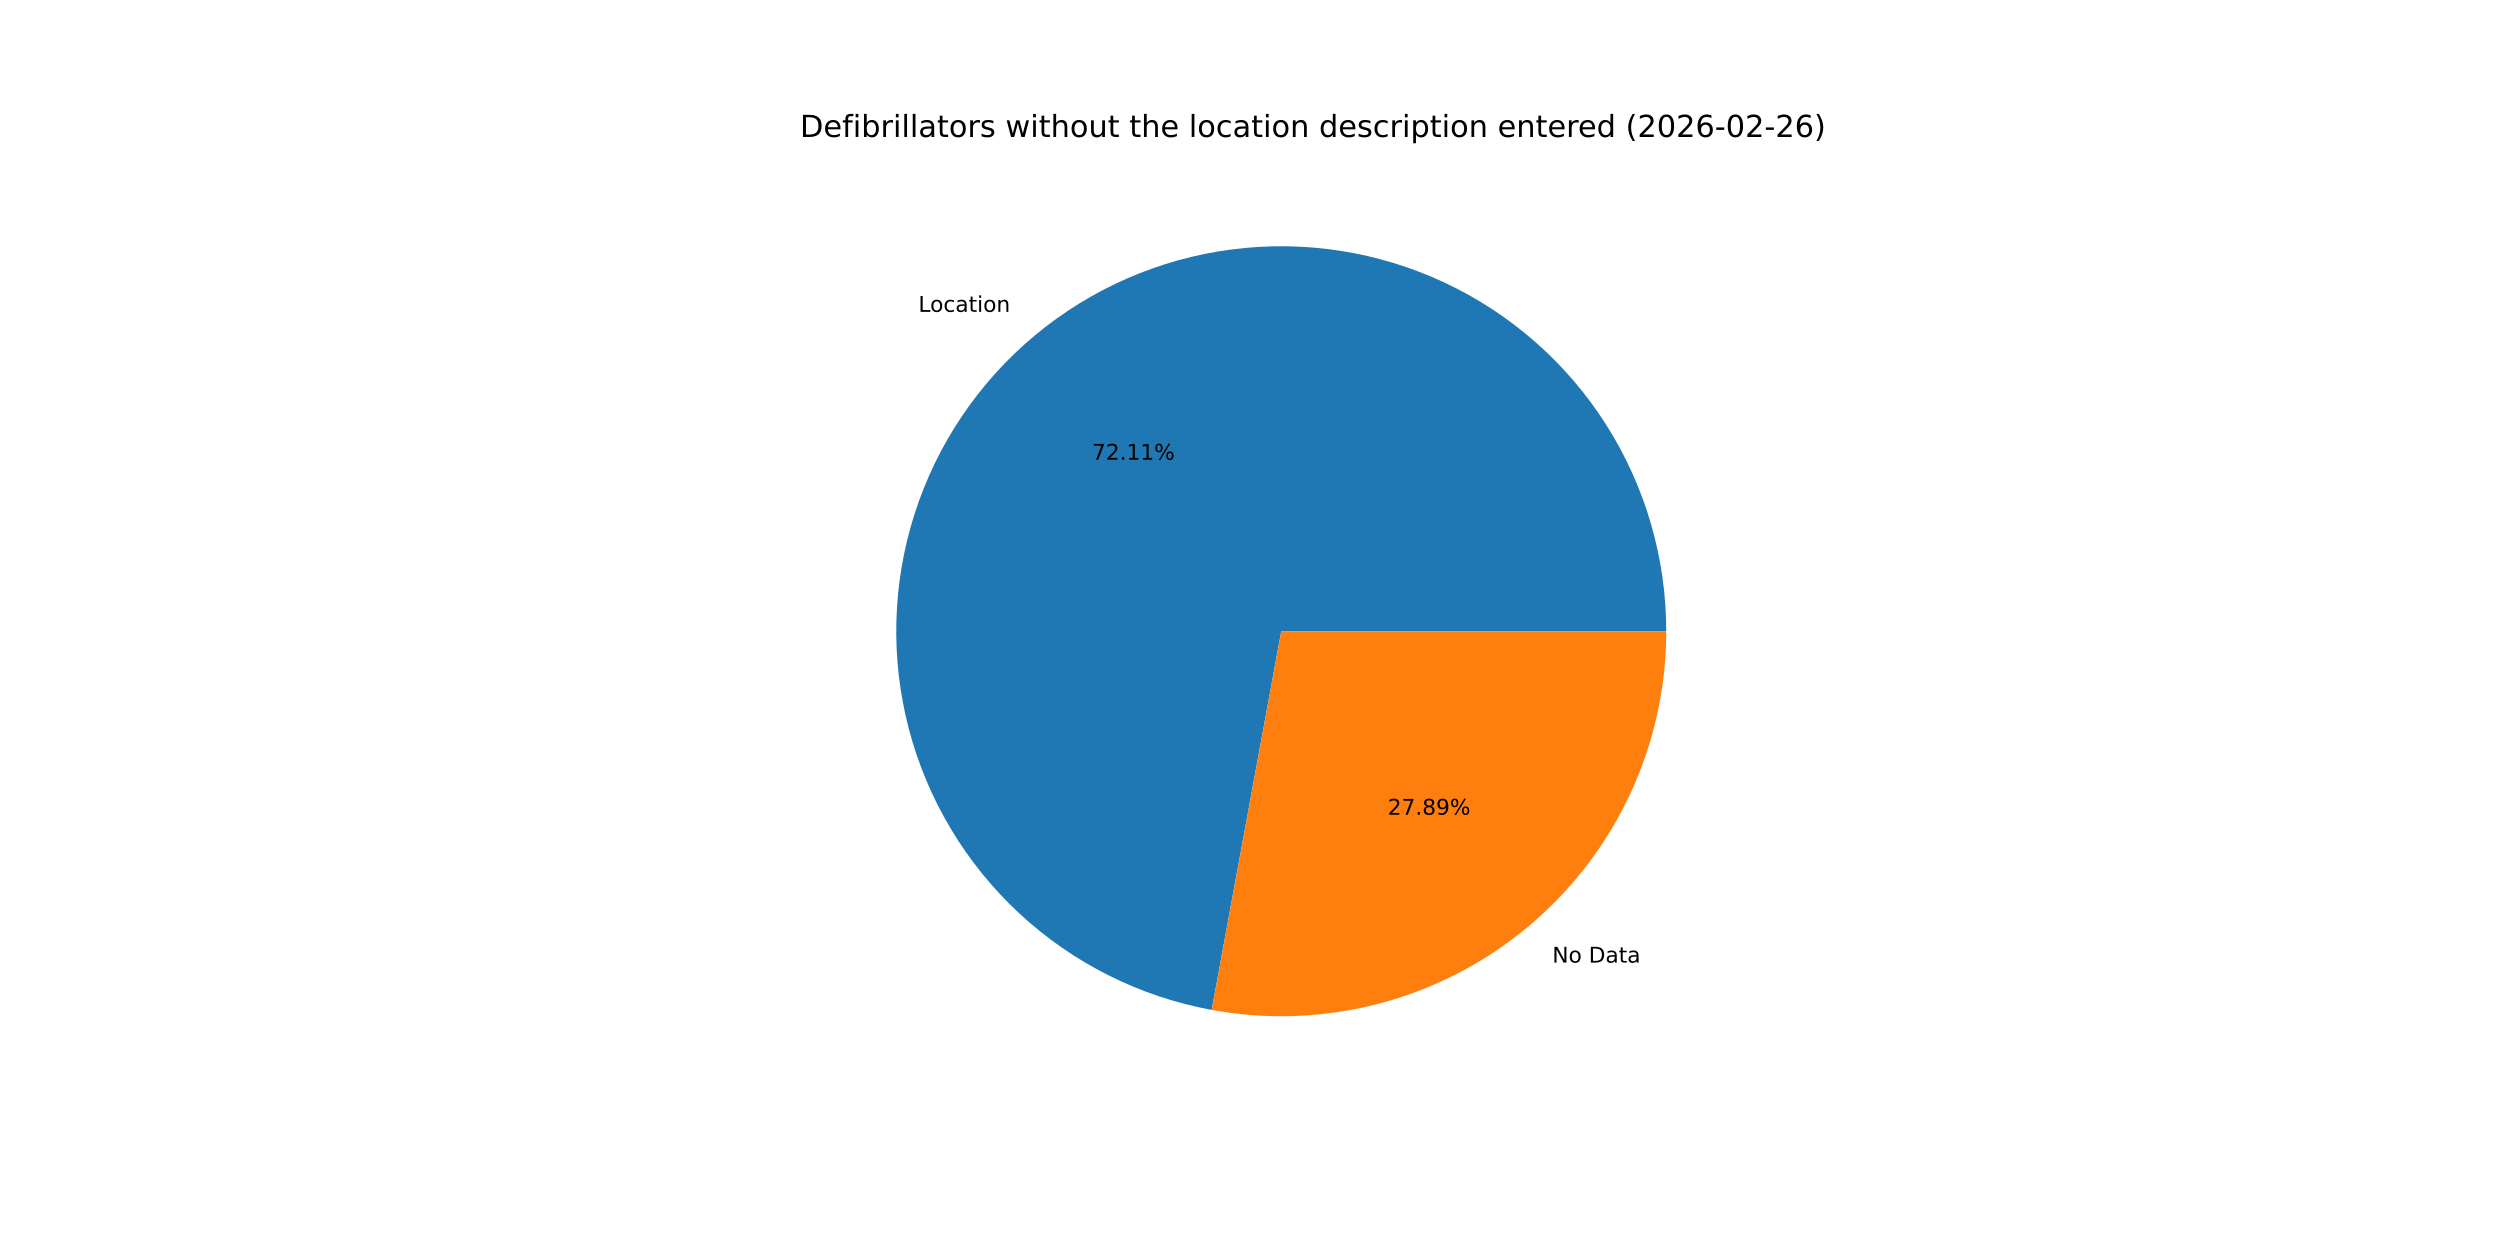
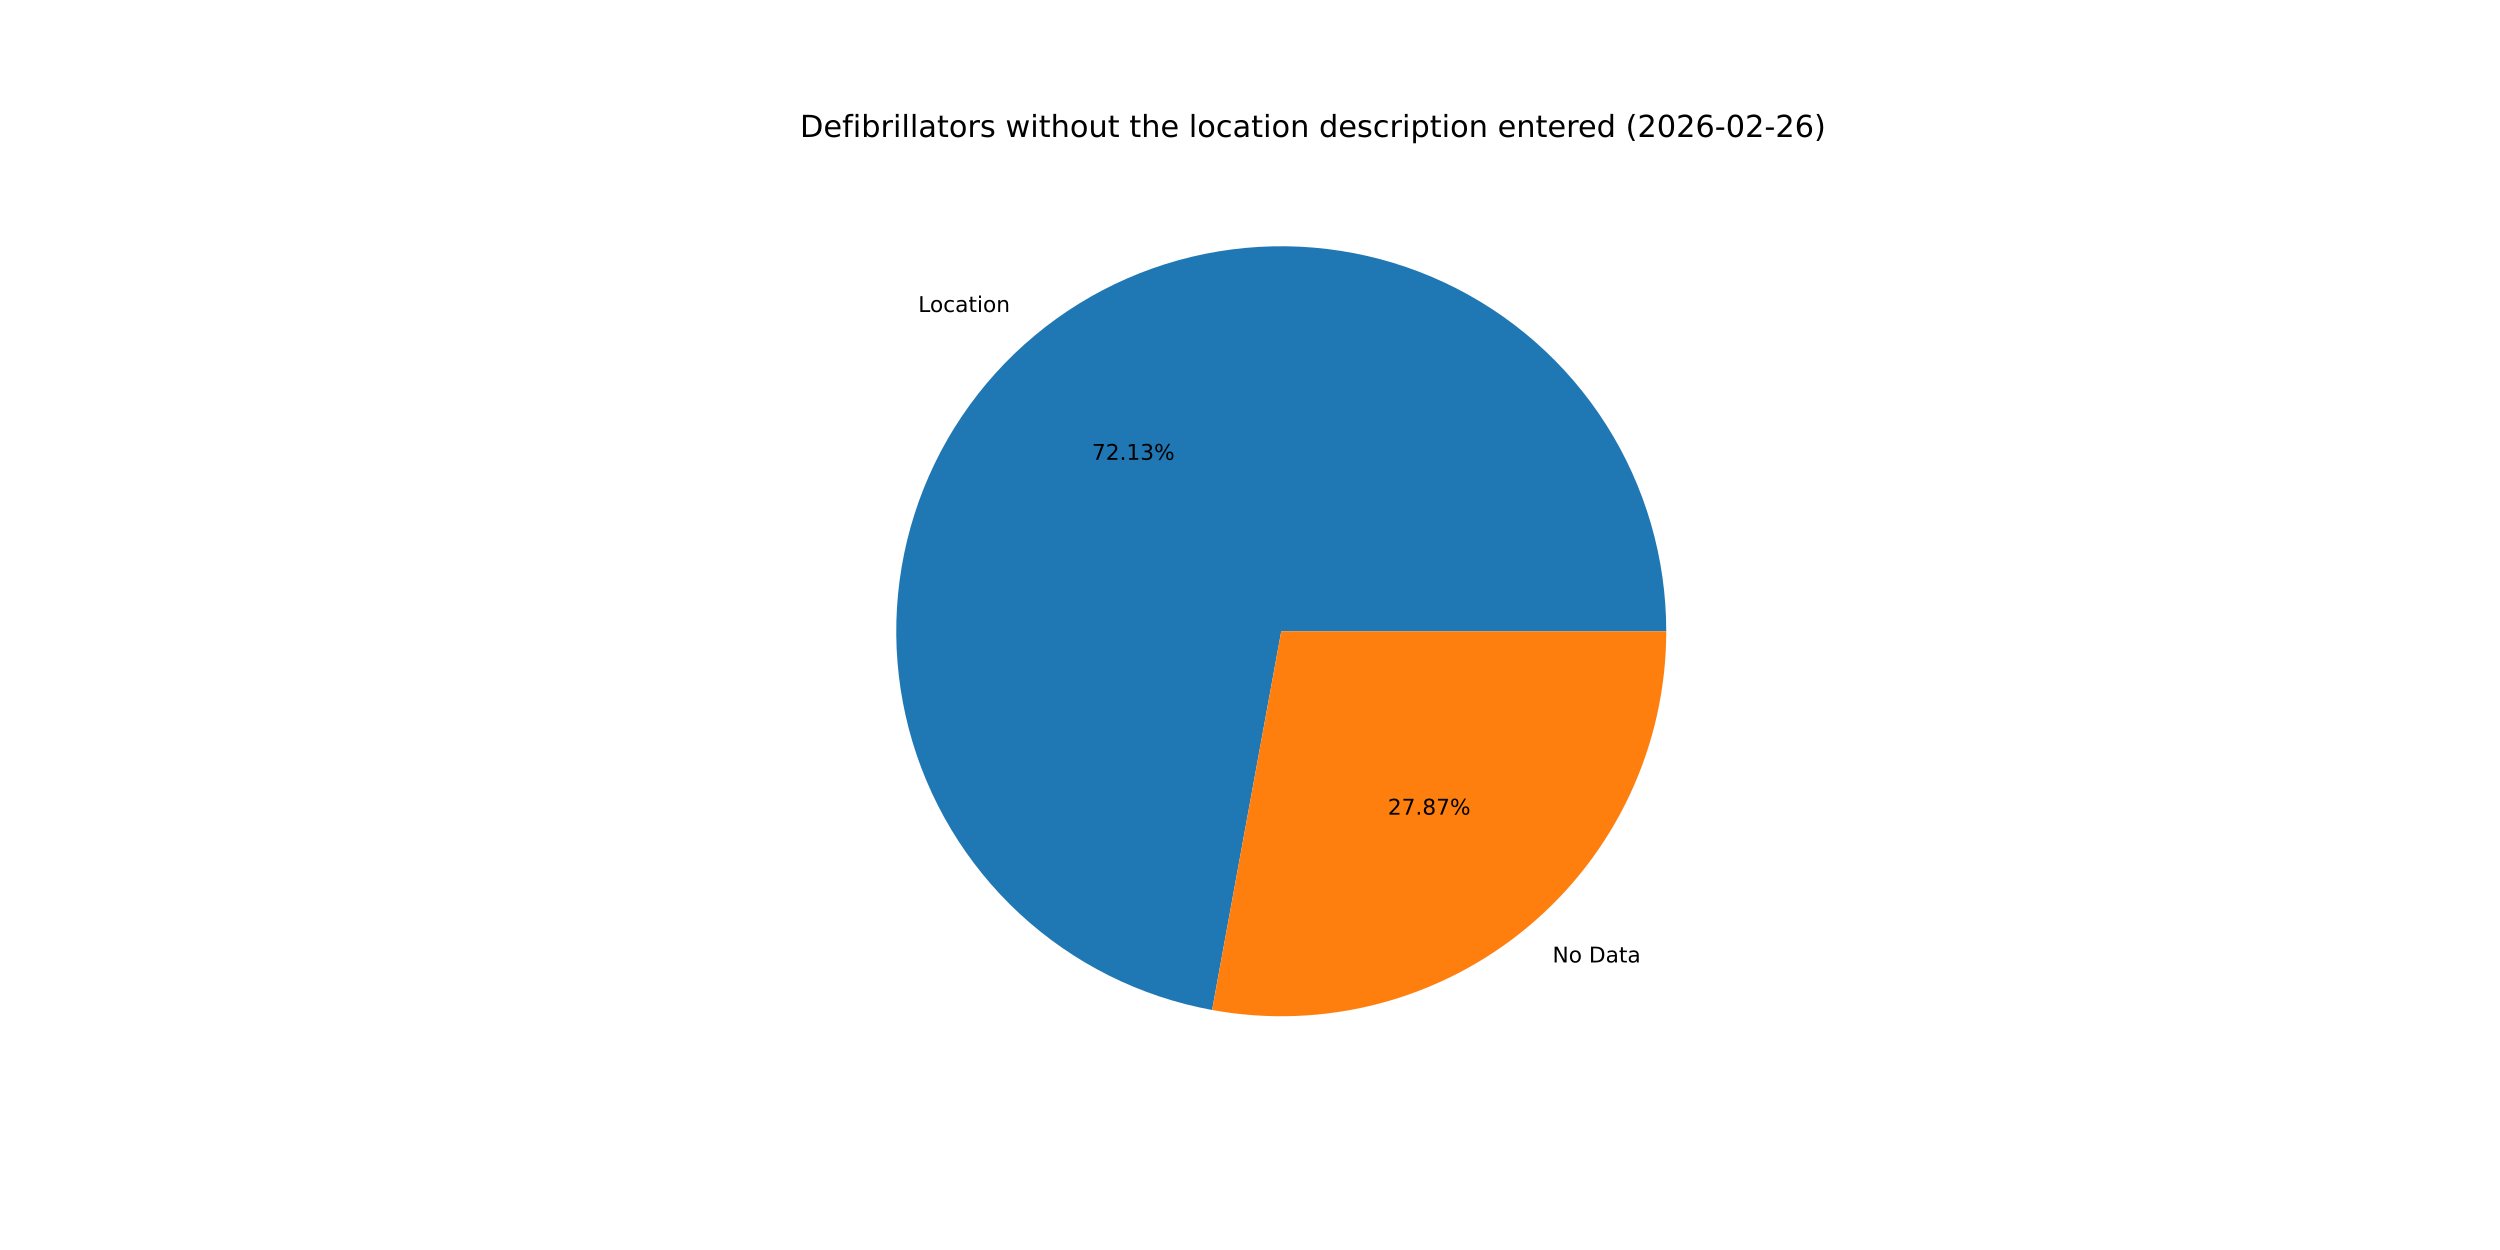
<svg xmlns="http://www.w3.org/2000/svg" xmlns:xlink="http://www.w3.org/1999/xlink" width="1152pt" height="576pt" viewBox="0 0 1152 576" version="1.1">
  <defs>
    <style type="text/css">*{stroke-linejoin: round; stroke-linecap: butt}</style>
  </defs>
  <g id="figure_1">
    <g id="patch_1">
      <path d="M 0 576  L 1152 576  L 1152 0  L 0 0  z " style="fill: #ffffff" />
    </g>
    <g id="axes_1">
      <g id="patch_2">
-         <path d="M 767.808 290.88  C 767.808 257.167 758.198 224.142 740.11 195.693  C 722.021 167.243 696.192 144.53 665.663 130.228  C 635.134 115.926 601.152 110.618 567.716 114.928  C 534.279 119.239 502.754 132.993 476.851 154.571  C 450.948 176.148 431.725 204.669 421.443 236.776  C 411.162 268.884 410.242 303.266 418.793 335.876  C 427.344 368.487 445.016 397.995 469.729 420.926  C 494.441 443.857 525.186 459.276 558.344 465.368  L 590.4 290.88  z " style="fill: #1f77b4" />
+         <path d="M 767.808 290.88  C 767.808 257.159 758.193 224.126 740.097 195.672  C 722 167.218 696.16 144.505 665.619 130.207  C 635.079 115.91 601.086 110.612 567.643 114.938  C 534.201 119.263 502.674 133.035 476.777 154.633  C 450.879 176.23 431.668 204.77 421.406 236.892  C 411.144 269.014 410.251 303.406 418.83 336.017  C 427.41 368.629 445.112 398.128 469.853 421.042  C 494.594 443.955 525.362 459.346 558.535 465.403  L 590.4 290.88  z " style="fill: #1f77b4" />
      </g>
      <g id="patch_3">
-         <path d="M 558.344 465.368  C 583.928 470.068 610.235 469.084 635.396 462.487  C 660.558 455.889 683.963 443.838 703.949 427.189  C 723.935 410.541 740.017 389.698 751.052 366.143  C 762.087 342.588 767.808 316.892 767.808 290.88  L 590.4 290.88  z " style="fill: #ff7f0e" />
+         <path d="M 558.535 465.403  C 584.108 470.072 610.397 469.064 635.537 462.45  C 660.677 455.836 684.059 443.776 704.023 427.127  C 723.988 410.478 740.051 389.643 751.073 366.099  C 762.094 342.556 767.808 316.875 767.808 290.88  L 590.4 290.88  z " style="fill: #ff7f0e" />
      </g>
      <g id="matplotlib.axis_1" />
      <g id="matplotlib.axis_2" />
      <g id="text_1">
-         <g transform="translate(423.1994 143.699) scale(0.1 -0.1)">
+         <g transform="translate(423.1173 143.7674) scale(0.1 -0.1)">
          <defs>
            <path id="DejaVuSans-4c" d="M 628 4666  L 1259 4666  L 1259 531  L 3531 531  L 3531 0  L 628 0  L 628 4666  z " transform="scale(0.015625)" />
            <path id="DejaVuSans-6f" d="M 1959 3097  Q 1497 3097 1228 2736  Q 959 2375 959 1747  Q 959 1119 1226 758  Q 1494 397 1959 397  Q 2419 397 2687 759  Q 2956 1122 2956 1747  Q 2956 2369 2687 2733  Q 2419 3097 1959 3097  z M 1959 3584  Q 2709 3584 3137 3096  Q 3566 2609 3566 1747  Q 3566 888 3137 398  Q 2709 -91 1959 -91  Q 1206 -91 779 398  Q 353 888 353 1747  Q 353 2609 779 3096  Q 1206 3584 1959 3584  z " transform="scale(0.015625)" />
            <path id="DejaVuSans-63" d="M 3122 3366  L 3122 2828  Q 2878 2963 2633 3030  Q 2388 3097 2138 3097  Q 1578 3097 1268 2742  Q 959 2388 959 1747  Q 959 1106 1268 751  Q 1578 397 2138 397  Q 2388 397 2633 464  Q 2878 531 3122 666  L 3122 134  Q 2881 22 2623 -34  Q 2366 -91 2075 -91  Q 1284 -91 818 406  Q 353 903 353 1747  Q 353 2603 823 3093  Q 1294 3584 2113 3584  Q 2378 3584 2631 3529  Q 2884 3475 3122 3366  z " transform="scale(0.015625)" />
            <path id="DejaVuSans-61" d="M 2194 1759  Q 1497 1759 1228 1600  Q 959 1441 959 1056  Q 959 750 1161 570  Q 1363 391 1709 391  Q 2188 391 2477 730  Q 2766 1069 2766 1631  L 2766 1759  L 2194 1759  z M 3341 1997  L 3341 0  L 2766 0  L 2766 531  Q 2569 213 2275 61  Q 1981 -91 1556 -91  Q 1019 -91 701 211  Q 384 513 384 1019  Q 384 1609 779 1909  Q 1175 2209 1959 2209  L 2766 2209  L 2766 2266  Q 2766 2663 2505 2880  Q 2244 3097 1772 3097  Q 1472 3097 1187 3025  Q 903 2953 641 2809  L 641 3341  Q 956 3463 1253 3523  Q 1550 3584 1831 3584  Q 2591 3584 2966 3190  Q 3341 2797 3341 1997  z " transform="scale(0.015625)" />
            <path id="DejaVuSans-74" d="M 1172 4494  L 1172 3500  L 2356 3500  L 2356 3053  L 1172 3053  L 1172 1153  Q 1172 725 1289 603  Q 1406 481 1766 481  L 2356 481  L 2356 0  L 1766 0  Q 1100 0 847 248  Q 594 497 594 1153  L 594 3053  L 172 3053  L 172 3500  L 594 3500  L 594 4494  L 1172 4494  z " transform="scale(0.015625)" />
            <path id="DejaVuSans-69" d="M 603 3500  L 1178 3500  L 1178 0  L 603 0  L 603 3500  z M 603 4863  L 1178 4863  L 1178 4134  L 603 4134  L 603 4863  z " transform="scale(0.015625)" />
            <path id="DejaVuSans-6e" d="M 3513 2113  L 3513 0  L 2938 0  L 2938 2094  Q 2938 2591 2744 2837  Q 2550 3084 2163 3084  Q 1697 3084 1428 2787  Q 1159 2491 1159 1978  L 1159 0  L 581 0  L 581 3500  L 1159 3500  L 1159 2956  Q 1366 3272 1645 3428  Q 1925 3584 2291 3584  Q 2894 3584 3203 3211  Q 3513 2838 3513 2113  z " transform="scale(0.015625)" />
          </defs>
          <use xlink:href="#DejaVuSans-4c" />
          <use xlink:href="#DejaVuSans-6f" x="53.963" />
          <use xlink:href="#DejaVuSans-63" x="115.145" />
          <use xlink:href="#DejaVuSans-61" x="170.125" />
          <use xlink:href="#DejaVuSans-74" x="231.404" />
          <use xlink:href="#DejaVuSans-69" x="270.613" />
          <use xlink:href="#DejaVuSans-6f" x="298.396" />
          <use xlink:href="#DejaVuSans-6e" x="359.578" />
        </g>
      </g>
      <g id="text_2">
-         <g transform="translate(503.2058 211.8537) scale(0.1 -0.1)">
+         <g transform="translate(503.1611 211.891) scale(0.1 -0.1)">
          <defs>
            <path id="DejaVuSans-37" d="M 525 4666  L 3525 4666  L 3525 4397  L 1831 0  L 1172 0  L 2766 4134  L 525 4134  L 525 4666  z " transform="scale(0.015625)" />
            <path id="DejaVuSans-32" d="M 1228 531  L 3431 531  L 3431 0  L 469 0  L 469 531  Q 828 903 1448 1529  Q 2069 2156 2228 2338  Q 2531 2678 2651 2914  Q 2772 3150 2772 3378  Q 2772 3750 2511 3984  Q 2250 4219 1831 4219  Q 1534 4219 1204 4116  Q 875 4013 500 3803  L 500 4441  Q 881 4594 1212 4672  Q 1544 4750 1819 4750  Q 2544 4750 2975 4387  Q 3406 4025 3406 3419  Q 3406 3131 3298 2873  Q 3191 2616 2906 2266  Q 2828 2175 2409 1742  Q 1991 1309 1228 531  z " transform="scale(0.015625)" />
            <path id="DejaVuSans-2e" d="M 684 794  L 1344 794  L 1344 0  L 684 0  L 684 794  z " transform="scale(0.015625)" />
            <path id="DejaVuSans-31" d="M 794 531  L 1825 531  L 1825 4091  L 703 3866  L 703 4441  L 1819 4666  L 2450 4666  L 2450 531  L 3481 531  L 3481 0  L 794 0  L 794 531  z " transform="scale(0.015625)" />
+             <path id="DejaVuSans-33" d="M 2597 2516  Q 3050 2419 3304 2112  Q 3559 1806 3559 1356  Q 3559 666 3084 287  Q 2609 -91 1734 -91  Q 1441 -91 1130 -33  Q 819 25 488 141  L 488 750  Q 750 597 1062 519  Q 1375 441 1716 441  Q 2309 441 2620 675  Q 2931 909 2931 1356  Q 2931 1769 2642 2001  Q 2353 2234 1838 2234  L 1294 2234  L 1294 2753  L 1863 2753  Q 2328 2753 2575 2939  Q 2822 3125 2822 3475  Q 2822 3834 2567 4026  Q 2313 4219 1838 4219  Q 1578 4219 1281 4162  Q 984 4106 628 3988  L 628 4550  Q 988 4650 1302 4700  Q 1616 4750 1894 4750  Q 2613 4750 3031 4423  Q 3450 4097 3450 3541  Q 3450 3153 3228 2886  Q 3006 2619 2597 2516  z " transform="scale(0.015625)" />
            <path id="DejaVuSans-25" d="M 4653 2053  Q 4381 2053 4226 1822  Q 4072 1591 4072 1178  Q 4072 772 4226 539  Q 4381 306 4653 306  Q 4919 306 5073 539  Q 5228 772 5228 1178  Q 5228 1588 5073 1820  Q 4919 2053 4653 2053  z M 4653 2450  Q 5147 2450 5437 2106  Q 5728 1763 5728 1178  Q 5728 594 5436 251  Q 5144 -91 4653 -91  Q 4153 -91 3862 251  Q 3572 594 3572 1178  Q 3572 1766 3864 2108  Q 4156 2450 4653 2450  z M 1428 4353  Q 1159 4353 1004 4120  Q 850 3888 850 3481  Q 850 3069 1003 2837  Q 1156 2606 1428 2606  Q 1700 2606 1854 2837  Q 2009 3069 2009 3481  Q 2009 3884 1853 4118  Q 1697 4353 1428 4353  z M 4250 4750  L 4750 4750  L 1831 -91  L 1331 -91  L 4250 4750  z M 1428 4750  Q 1922 4750 2215 4408  Q 2509 4066 2509 3481  Q 2509 2891 2217 2550  Q 1925 2209 1428 2209  Q 931 2209 642 2551  Q 353 2894 353 3481  Q 353 4063 643 4406  Q 934 4750 1428 4750  z " transform="scale(0.015625)" />
          </defs>
          <use xlink:href="#DejaVuSans-37" />
          <use xlink:href="#DejaVuSans-32" x="63.623" />
          <use xlink:href="#DejaVuSans-2e" x="127.246" />
          <use xlink:href="#DejaVuSans-31" x="159.033" />
-           <use xlink:href="#DejaVuSans-31" x="222.656" />
+           <use xlink:href="#DejaVuSans-33" x="222.656" />
          <use xlink:href="#DejaVuSans-25" x="286.279" />
        </g>
      </g>
      <g id="text_3">
-         <g transform="translate(715.3037 443.5798) scale(0.1 -0.1)">
+         <g transform="translate(715.3858 443.5114) scale(0.1 -0.1)">
          <defs>
            <path id="DejaVuSans-4e" d="M 628 4666  L 1478 4666  L 3547 763  L 3547 4666  L 4159 4666  L 4159 0  L 3309 0  L 1241 3903  L 1241 0  L 628 0  L 628 4666  z " transform="scale(0.015625)" />
            <path id="DejaVuSans-20" transform="scale(0.015625)" />
            <path id="DejaVuSans-44" d="M 1259 4147  L 1259 519  L 2022 519  Q 2988 519 3436 956  Q 3884 1394 3884 2338  Q 3884 3275 3436 3711  Q 2988 4147 2022 4147  L 1259 4147  z M 628 4666  L 1925 4666  Q 3281 4666 3915 4102  Q 4550 3538 4550 2338  Q 4550 1131 3912 565  Q 3275 0 1925 0  L 628 0  L 628 4666  z " transform="scale(0.015625)" />
          </defs>
          <use xlink:href="#DejaVuSans-4e" />
          <use xlink:href="#DejaVuSans-6f" x="74.805" />
          <use xlink:href="#DejaVuSans-20" x="135.986" />
          <use xlink:href="#DejaVuSans-44" x="167.773" />
          <use xlink:href="#DejaVuSans-61" x="244.775" />
          <use xlink:href="#DejaVuSans-74" x="306.055" />
          <use xlink:href="#DejaVuSans-61" x="345.264" />
        </g>
      </g>
      <g id="text_4">
-         <g transform="translate(639.4645 375.425) scale(0.1 -0.1)">
+         <g transform="translate(639.5092 375.3877) scale(0.1 -0.1)">
          <defs>
            <path id="DejaVuSans-38" d="M 2034 2216  Q 1584 2216 1326 1975  Q 1069 1734 1069 1313  Q 1069 891 1326 650  Q 1584 409 2034 409  Q 2484 409 2743 651  Q 3003 894 3003 1313  Q 3003 1734 2745 1975  Q 2488 2216 2034 2216  z M 1403 2484  Q 997 2584 770 2862  Q 544 3141 544 3541  Q 544 4100 942 4425  Q 1341 4750 2034 4750  Q 2731 4750 3128 4425  Q 3525 4100 3525 3541  Q 3525 3141 3298 2862  Q 3072 2584 2669 2484  Q 3125 2378 3379 2068  Q 3634 1759 3634 1313  Q 3634 634 3220 271  Q 2806 -91 2034 -91  Q 1263 -91 848 271  Q 434 634 434 1313  Q 434 1759 690 2068  Q 947 2378 1403 2484  z M 1172 3481  Q 1172 3119 1398 2916  Q 1625 2713 2034 2713  Q 2441 2713 2670 2916  Q 2900 3119 2900 3481  Q 2900 3844 2670 4047  Q 2441 4250 2034 4250  Q 1625 4250 1398 4047  Q 1172 3844 1172 3481  z " transform="scale(0.015625)" />
-             <path id="DejaVuSans-39" d="M 703 97  L 703 672  Q 941 559 1184 500  Q 1428 441 1663 441  Q 2288 441 2617 861  Q 2947 1281 2994 2138  Q 2813 1869 2534 1725  Q 2256 1581 1919 1581  Q 1219 1581 811 2004  Q 403 2428 403 3163  Q 403 3881 828 4315  Q 1253 4750 1959 4750  Q 2769 4750 3195 4129  Q 3622 3509 3622 2328  Q 3622 1225 3098 567  Q 2575 -91 1691 -91  Q 1453 -91 1209 -44  Q 966 3 703 97  z M 1959 2075  Q 2384 2075 2632 2365  Q 2881 2656 2881 3163  Q 2881 3666 2632 3958  Q 2384 4250 1959 4250  Q 1534 4250 1286 3958  Q 1038 3666 1038 3163  Q 1038 2656 1286 2365  Q 1534 2075 1959 2075  z " transform="scale(0.015625)" />
          </defs>
          <use xlink:href="#DejaVuSans-32" />
          <use xlink:href="#DejaVuSans-37" x="63.623" />
          <use xlink:href="#DejaVuSans-2e" x="127.246" />
          <use xlink:href="#DejaVuSans-38" x="159.033" />
-           <use xlink:href="#DejaVuSans-39" x="222.656" />
+           <use xlink:href="#DejaVuSans-37" x="222.656" />
          <use xlink:href="#DejaVuSans-25" x="286.279" />
        </g>
      </g>
      <g id="text_5">
        <g transform="translate(368.64 63.12) scale(0.14 -0.14)">
          <defs>
            <path id="DejaVuSans-65" d="M 3597 1894  L 3597 1613  L 953 1613  Q 991 1019 1311 708  Q 1631 397 2203 397  Q 2534 397 2845 478  Q 3156 559 3463 722  L 3463 178  Q 3153 47 2828 -22  Q 2503 -91 2169 -91  Q 1331 -91 842 396  Q 353 884 353 1716  Q 353 2575 817 3079  Q 1281 3584 2069 3584  Q 2775 3584 3186 3129  Q 3597 2675 3597 1894  z M 3022 2063  Q 3016 2534 2758 2815  Q 2500 3097 2075 3097  Q 1594 3097 1305 2825  Q 1016 2553 972 2059  L 3022 2063  z " transform="scale(0.015625)" />
            <path id="DejaVuSans-66" d="M 2375 4863  L 2375 4384  L 1825 4384  Q 1516 4384 1395 4259  Q 1275 4134 1275 3809  L 1275 3500  L 2222 3500  L 2222 3053  L 1275 3053  L 1275 0  L 697 0  L 697 3053  L 147 3053  L 147 3500  L 697 3500  L 697 3744  Q 697 4328 969 4595  Q 1241 4863 1831 4863  L 2375 4863  z " transform="scale(0.015625)" />
            <path id="DejaVuSans-62" d="M 3116 1747  Q 3116 2381 2855 2742  Q 2594 3103 2138 3103  Q 1681 3103 1420 2742  Q 1159 2381 1159 1747  Q 1159 1113 1420 752  Q 1681 391 2138 391  Q 2594 391 2855 752  Q 3116 1113 3116 1747  z M 1159 2969  Q 1341 3281 1617 3432  Q 1894 3584 2278 3584  Q 2916 3584 3314 3078  Q 3713 2572 3713 1747  Q 3713 922 3314 415  Q 2916 -91 2278 -91  Q 1894 -91 1617 61  Q 1341 213 1159 525  L 1159 0  L 581 0  L 581 4863  L 1159 4863  L 1159 2969  z " transform="scale(0.015625)" />
            <path id="DejaVuSans-72" d="M 2631 2963  Q 2534 3019 2420 3045  Q 2306 3072 2169 3072  Q 1681 3072 1420 2755  Q 1159 2438 1159 1844  L 1159 0  L 581 0  L 581 3500  L 1159 3500  L 1159 2956  Q 1341 3275 1631 3429  Q 1922 3584 2338 3584  Q 2397 3584 2469 3576  Q 2541 3569 2628 3553  L 2631 2963  z " transform="scale(0.015625)" />
            <path id="DejaVuSans-6c" d="M 603 4863  L 1178 4863  L 1178 0  L 603 0  L 603 4863  z " transform="scale(0.015625)" />
            <path id="DejaVuSans-73" d="M 2834 3397  L 2834 2853  Q 2591 2978 2328 3040  Q 2066 3103 1784 3103  Q 1356 3103 1142 2972  Q 928 2841 928 2578  Q 928 2378 1081 2264  Q 1234 2150 1697 2047  L 1894 2003  Q 2506 1872 2764 1633  Q 3022 1394 3022 966  Q 3022 478 2636 193  Q 2250 -91 1575 -91  Q 1294 -91 989 -36  Q 684 19 347 128  L 347 722  Q 666 556 975 473  Q 1284 391 1588 391  Q 1994 391 2212 530  Q 2431 669 2431 922  Q 2431 1156 2273 1281  Q 2116 1406 1581 1522  L 1381 1569  Q 847 1681 609 1914  Q 372 2147 372 2553  Q 372 3047 722 3315  Q 1072 3584 1716 3584  Q 2034 3584 2315 3537  Q 2597 3491 2834 3397  z " transform="scale(0.015625)" />
            <path id="DejaVuSans-77" d="M 269 3500  L 844 3500  L 1563 769  L 2278 3500  L 2956 3500  L 3675 769  L 4391 3500  L 4966 3500  L 4050 0  L 3372 0  L 2619 2869  L 1863 0  L 1184 0  L 269 3500  z " transform="scale(0.015625)" />
            <path id="DejaVuSans-68" d="M 3513 2113  L 3513 0  L 2938 0  L 2938 2094  Q 2938 2591 2744 2837  Q 2550 3084 2163 3084  Q 1697 3084 1428 2787  Q 1159 2491 1159 1978  L 1159 0  L 581 0  L 581 4863  L 1159 4863  L 1159 2956  Q 1366 3272 1645 3428  Q 1925 3584 2291 3584  Q 2894 3584 3203 3211  Q 3513 2838 3513 2113  z " transform="scale(0.015625)" />
            <path id="DejaVuSans-75" d="M 544 1381  L 544 3500  L 1119 3500  L 1119 1403  Q 1119 906 1312 657  Q 1506 409 1894 409  Q 2359 409 2629 706  Q 2900 1003 2900 1516  L 2900 3500  L 3475 3500  L 3475 0  L 2900 0  L 2900 538  Q 2691 219 2414 64  Q 2138 -91 1772 -91  Q 1169 -91 856 284  Q 544 659 544 1381  z M 1991 3584  L 1991 3584  z " transform="scale(0.015625)" />
            <path id="DejaVuSans-64" d="M 2906 2969  L 2906 4863  L 3481 4863  L 3481 0  L 2906 0  L 2906 525  Q 2725 213 2448 61  Q 2172 -91 1784 -91  Q 1150 -91 751 415  Q 353 922 353 1747  Q 353 2572 751 3078  Q 1150 3584 1784 3584  Q 2172 3584 2448 3432  Q 2725 3281 2906 2969  z M 947 1747  Q 947 1113 1208 752  Q 1469 391 1925 391  Q 2381 391 2643 752  Q 2906 1113 2906 1747  Q 2906 2381 2643 2742  Q 2381 3103 1925 3103  Q 1469 3103 1208 2742  Q 947 2381 947 1747  z " transform="scale(0.015625)" />
            <path id="DejaVuSans-70" d="M 1159 525  L 1159 -1331  L 581 -1331  L 581 3500  L 1159 3500  L 1159 2969  Q 1341 3281 1617 3432  Q 1894 3584 2278 3584  Q 2916 3584 3314 3078  Q 3713 2572 3713 1747  Q 3713 922 3314 415  Q 2916 -91 2278 -91  Q 1894 -91 1617 61  Q 1341 213 1159 525  z M 3116 1747  Q 3116 2381 2855 2742  Q 2594 3103 2138 3103  Q 1681 3103 1420 2742  Q 1159 2381 1159 1747  Q 1159 1113 1420 752  Q 1681 391 2138 391  Q 2594 391 2855 752  Q 3116 1113 3116 1747  z " transform="scale(0.015625)" />
            <path id="DejaVuSans-28" d="M 1984 4856  Q 1566 4138 1362 3434  Q 1159 2731 1159 2009  Q 1159 1288 1364 580  Q 1569 -128 1984 -844  L 1484 -844  Q 1016 -109 783 600  Q 550 1309 550 2009  Q 550 2706 781 3412  Q 1013 4119 1484 4856  L 1984 4856  z " transform="scale(0.015625)" />
            <path id="DejaVuSans-30" d="M 2034 4250  Q 1547 4250 1301 3770  Q 1056 3291 1056 2328  Q 1056 1369 1301 889  Q 1547 409 2034 409  Q 2525 409 2770 889  Q 3016 1369 3016 2328  Q 3016 3291 2770 3770  Q 2525 4250 2034 4250  z M 2034 4750  Q 2819 4750 3233 4129  Q 3647 3509 3647 2328  Q 3647 1150 3233 529  Q 2819 -91 2034 -91  Q 1250 -91 836 529  Q 422 1150 422 2328  Q 422 3509 836 4129  Q 1250 4750 2034 4750  z " transform="scale(0.015625)" />
            <path id="DejaVuSans-36" d="M 2113 2584  Q 1688 2584 1439 2293  Q 1191 2003 1191 1497  Q 1191 994 1439 701  Q 1688 409 2113 409  Q 2538 409 2786 701  Q 3034 994 3034 1497  Q 3034 2003 2786 2293  Q 2538 2584 2113 2584  z M 3366 4563  L 3366 3988  Q 3128 4100 2886 4159  Q 2644 4219 2406 4219  Q 1781 4219 1451 3797  Q 1122 3375 1075 2522  Q 1259 2794 1537 2939  Q 1816 3084 2150 3084  Q 2853 3084 3261 2657  Q 3669 2231 3669 1497  Q 3669 778 3244 343  Q 2819 -91 2113 -91  Q 1303 -91 875 529  Q 447 1150 447 2328  Q 447 3434 972 4092  Q 1497 4750 2381 4750  Q 2619 4750 2861 4703  Q 3103 4656 3366 4563  z " transform="scale(0.015625)" />
            <path id="DejaVuSans-2d" d="M 313 2009  L 1997 2009  L 1997 1497  L 313 1497  L 313 2009  z " transform="scale(0.015625)" />
            <path id="DejaVuSans-29" d="M 513 4856  L 1013 4856  Q 1481 4119 1714 3412  Q 1947 2706 1947 2009  Q 1947 1309 1714 600  Q 1481 -109 1013 -844  L 513 -844  Q 928 -128 1133 580  Q 1338 1288 1338 2009  Q 1338 2731 1133 3434  Q 928 4138 513 4856  z " transform="scale(0.015625)" />
          </defs>
          <use xlink:href="#DejaVuSans-44" />
          <use xlink:href="#DejaVuSans-65" x="77.002" />
          <use xlink:href="#DejaVuSans-66" x="138.525" />
          <use xlink:href="#DejaVuSans-69" x="173.73" />
          <use xlink:href="#DejaVuSans-62" x="201.514" />
          <use xlink:href="#DejaVuSans-72" x="264.99" />
          <use xlink:href="#DejaVuSans-69" x="306.104" />
          <use xlink:href="#DejaVuSans-6c" x="333.887" />
          <use xlink:href="#DejaVuSans-6c" x="361.67" />
          <use xlink:href="#DejaVuSans-61" x="389.453" />
          <use xlink:href="#DejaVuSans-74" x="450.732" />
          <use xlink:href="#DejaVuSans-6f" x="489.941" />
          <use xlink:href="#DejaVuSans-72" x="551.123" />
          <use xlink:href="#DejaVuSans-73" x="592.236" />
          <use xlink:href="#DejaVuSans-20" x="644.336" />
          <use xlink:href="#DejaVuSans-77" x="676.123" />
          <use xlink:href="#DejaVuSans-69" x="757.91" />
          <use xlink:href="#DejaVuSans-74" x="785.693" />
          <use xlink:href="#DejaVuSans-68" x="824.902" />
          <use xlink:href="#DejaVuSans-6f" x="888.281" />
          <use xlink:href="#DejaVuSans-75" x="949.463" />
          <use xlink:href="#DejaVuSans-74" x="1012.842" />
          <use xlink:href="#DejaVuSans-20" x="1052.051" />
          <use xlink:href="#DejaVuSans-74" x="1083.838" />
          <use xlink:href="#DejaVuSans-68" x="1123.047" />
          <use xlink:href="#DejaVuSans-65" x="1186.426" />
          <use xlink:href="#DejaVuSans-20" x="1247.949" />
          <use xlink:href="#DejaVuSans-6c" x="1279.736" />
          <use xlink:href="#DejaVuSans-6f" x="1307.52" />
          <use xlink:href="#DejaVuSans-63" x="1368.701" />
          <use xlink:href="#DejaVuSans-61" x="1423.682" />
          <use xlink:href="#DejaVuSans-74" x="1484.961" />
          <use xlink:href="#DejaVuSans-69" x="1524.17" />
          <use xlink:href="#DejaVuSans-6f" x="1551.953" />
          <use xlink:href="#DejaVuSans-6e" x="1613.135" />
          <use xlink:href="#DejaVuSans-20" x="1676.514" />
          <use xlink:href="#DejaVuSans-64" x="1708.301" />
          <use xlink:href="#DejaVuSans-65" x="1771.777" />
          <use xlink:href="#DejaVuSans-73" x="1833.301" />
          <use xlink:href="#DejaVuSans-63" x="1885.4" />
          <use xlink:href="#DejaVuSans-72" x="1940.381" />
          <use xlink:href="#DejaVuSans-69" x="1981.494" />
          <use xlink:href="#DejaVuSans-70" x="2009.277" />
          <use xlink:href="#DejaVuSans-74" x="2072.754" />
          <use xlink:href="#DejaVuSans-69" x="2111.963" />
          <use xlink:href="#DejaVuSans-6f" x="2139.746" />
          <use xlink:href="#DejaVuSans-6e" x="2200.928" />
          <use xlink:href="#DejaVuSans-20" x="2264.307" />
          <use xlink:href="#DejaVuSans-65" x="2296.094" />
          <use xlink:href="#DejaVuSans-6e" x="2357.617" />
          <use xlink:href="#DejaVuSans-74" x="2420.996" />
          <use xlink:href="#DejaVuSans-65" x="2460.205" />
          <use xlink:href="#DejaVuSans-72" x="2521.729" />
          <use xlink:href="#DejaVuSans-65" x="2560.592" />
          <use xlink:href="#DejaVuSans-64" x="2622.115" />
          <use xlink:href="#DejaVuSans-20" x="2685.592" />
          <use xlink:href="#DejaVuSans-28" x="2717.379" />
          <use xlink:href="#DejaVuSans-32" x="2756.393" />
          <use xlink:href="#DejaVuSans-30" x="2820.016" />
          <use xlink:href="#DejaVuSans-32" x="2883.639" />
          <use xlink:href="#DejaVuSans-36" x="2947.262" />
          <use xlink:href="#DejaVuSans-2d" x="3010.885" />
          <use xlink:href="#DejaVuSans-30" x="3046.969" />
          <use xlink:href="#DejaVuSans-32" x="3110.592" />
          <use xlink:href="#DejaVuSans-2d" x="3174.215" />
          <use xlink:href="#DejaVuSans-32" x="3210.299" />
          <use xlink:href="#DejaVuSans-36" x="3273.922" />
          <use xlink:href="#DejaVuSans-29" x="3337.545" />
        </g>
      </g>
    </g>
  </g>
</svg>
